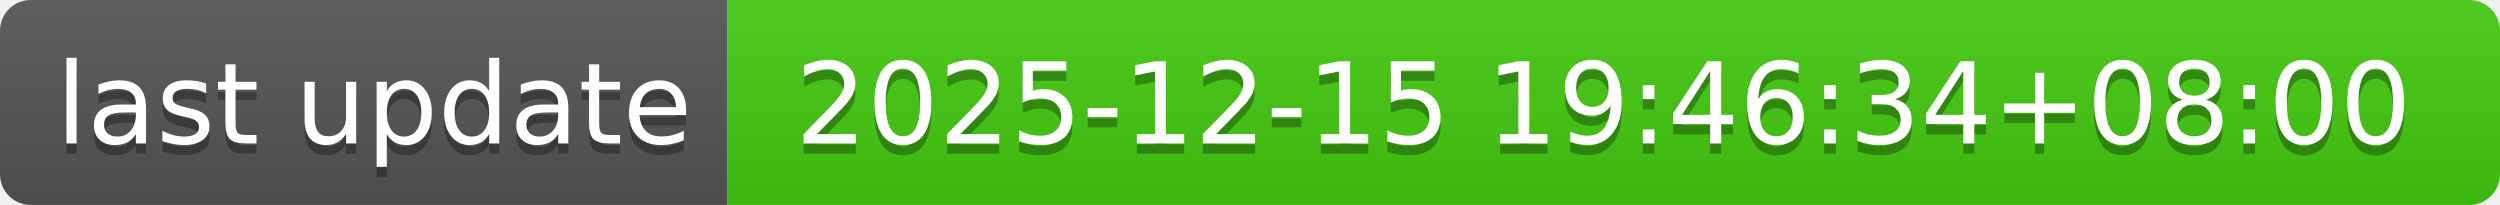
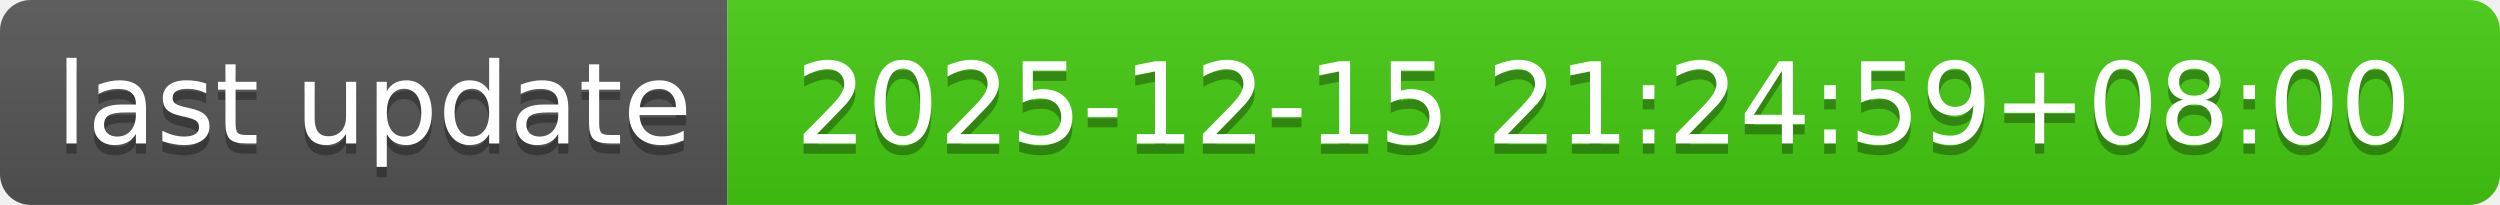
- <svg xmlns="http://www.w3.org/2000/svg" width="244" height="20" role="img" aria-label="last update: 2025-12-15 19:46:34+08:00">
+ <svg xmlns="http://www.w3.org/2000/svg" width="244" height="20" role="img" aria-label="last update: 2025-12-15 21:24:59+08:00">
  <linearGradient id="s" x2="0" y2="100%">
    <stop offset="0" stop-color="#bbb" stop-opacity=".1" />
    <stop offset="1" stop-opacity=".1" />
  </linearGradient>
  <clipPath id="r">
    <rect width="244" height="20" rx="3" fill="#fff" />
  </clipPath>
  <g clip-path="url(#r)">
    <rect width="71" height="20" fill="#555" />
    <rect x="71" width="173" height="20" fill="#4c1" />
    <rect width="244" height="20" fill="url(#s)" />
  </g>
  <g fill="#fff" text-anchor="middle" font-family="Verdana,Geneva,DejaVu Sans,sans-serif" text-rendering="geometricPrecision" font-size="110">
    <text aria-hidden="true" x="365" y="150" fill="#010101" fill-opacity=".3" transform="scale(.1)" textLength="610">last update</text>
    <text x="365" y="140" transform="scale(.1)" fill="#fff" textLength="610">last update</text>
-     <text aria-hidden="true" x="1565" y="150" fill="#010101" fill-opacity=".3" transform="scale(.1)" textLength="1630">2025-12-15 19:46:34+08:00</text>
-     <text x="1565" y="140" transform="scale(.1)" fill="#fff" textLength="1630">2025-12-15 19:46:34+08:00</text>
+     <text aria-hidden="true" x="1565" y="150" fill="#010101" fill-opacity=".3" transform="scale(.1)" textLength="1630">2025-12-15 21:24:59+08:00</text>
+     <text x="1565" y="140" transform="scale(.1)" fill="#fff" textLength="1630">2025-12-15 21:24:59+08:00</text>
  </g>
</svg>
